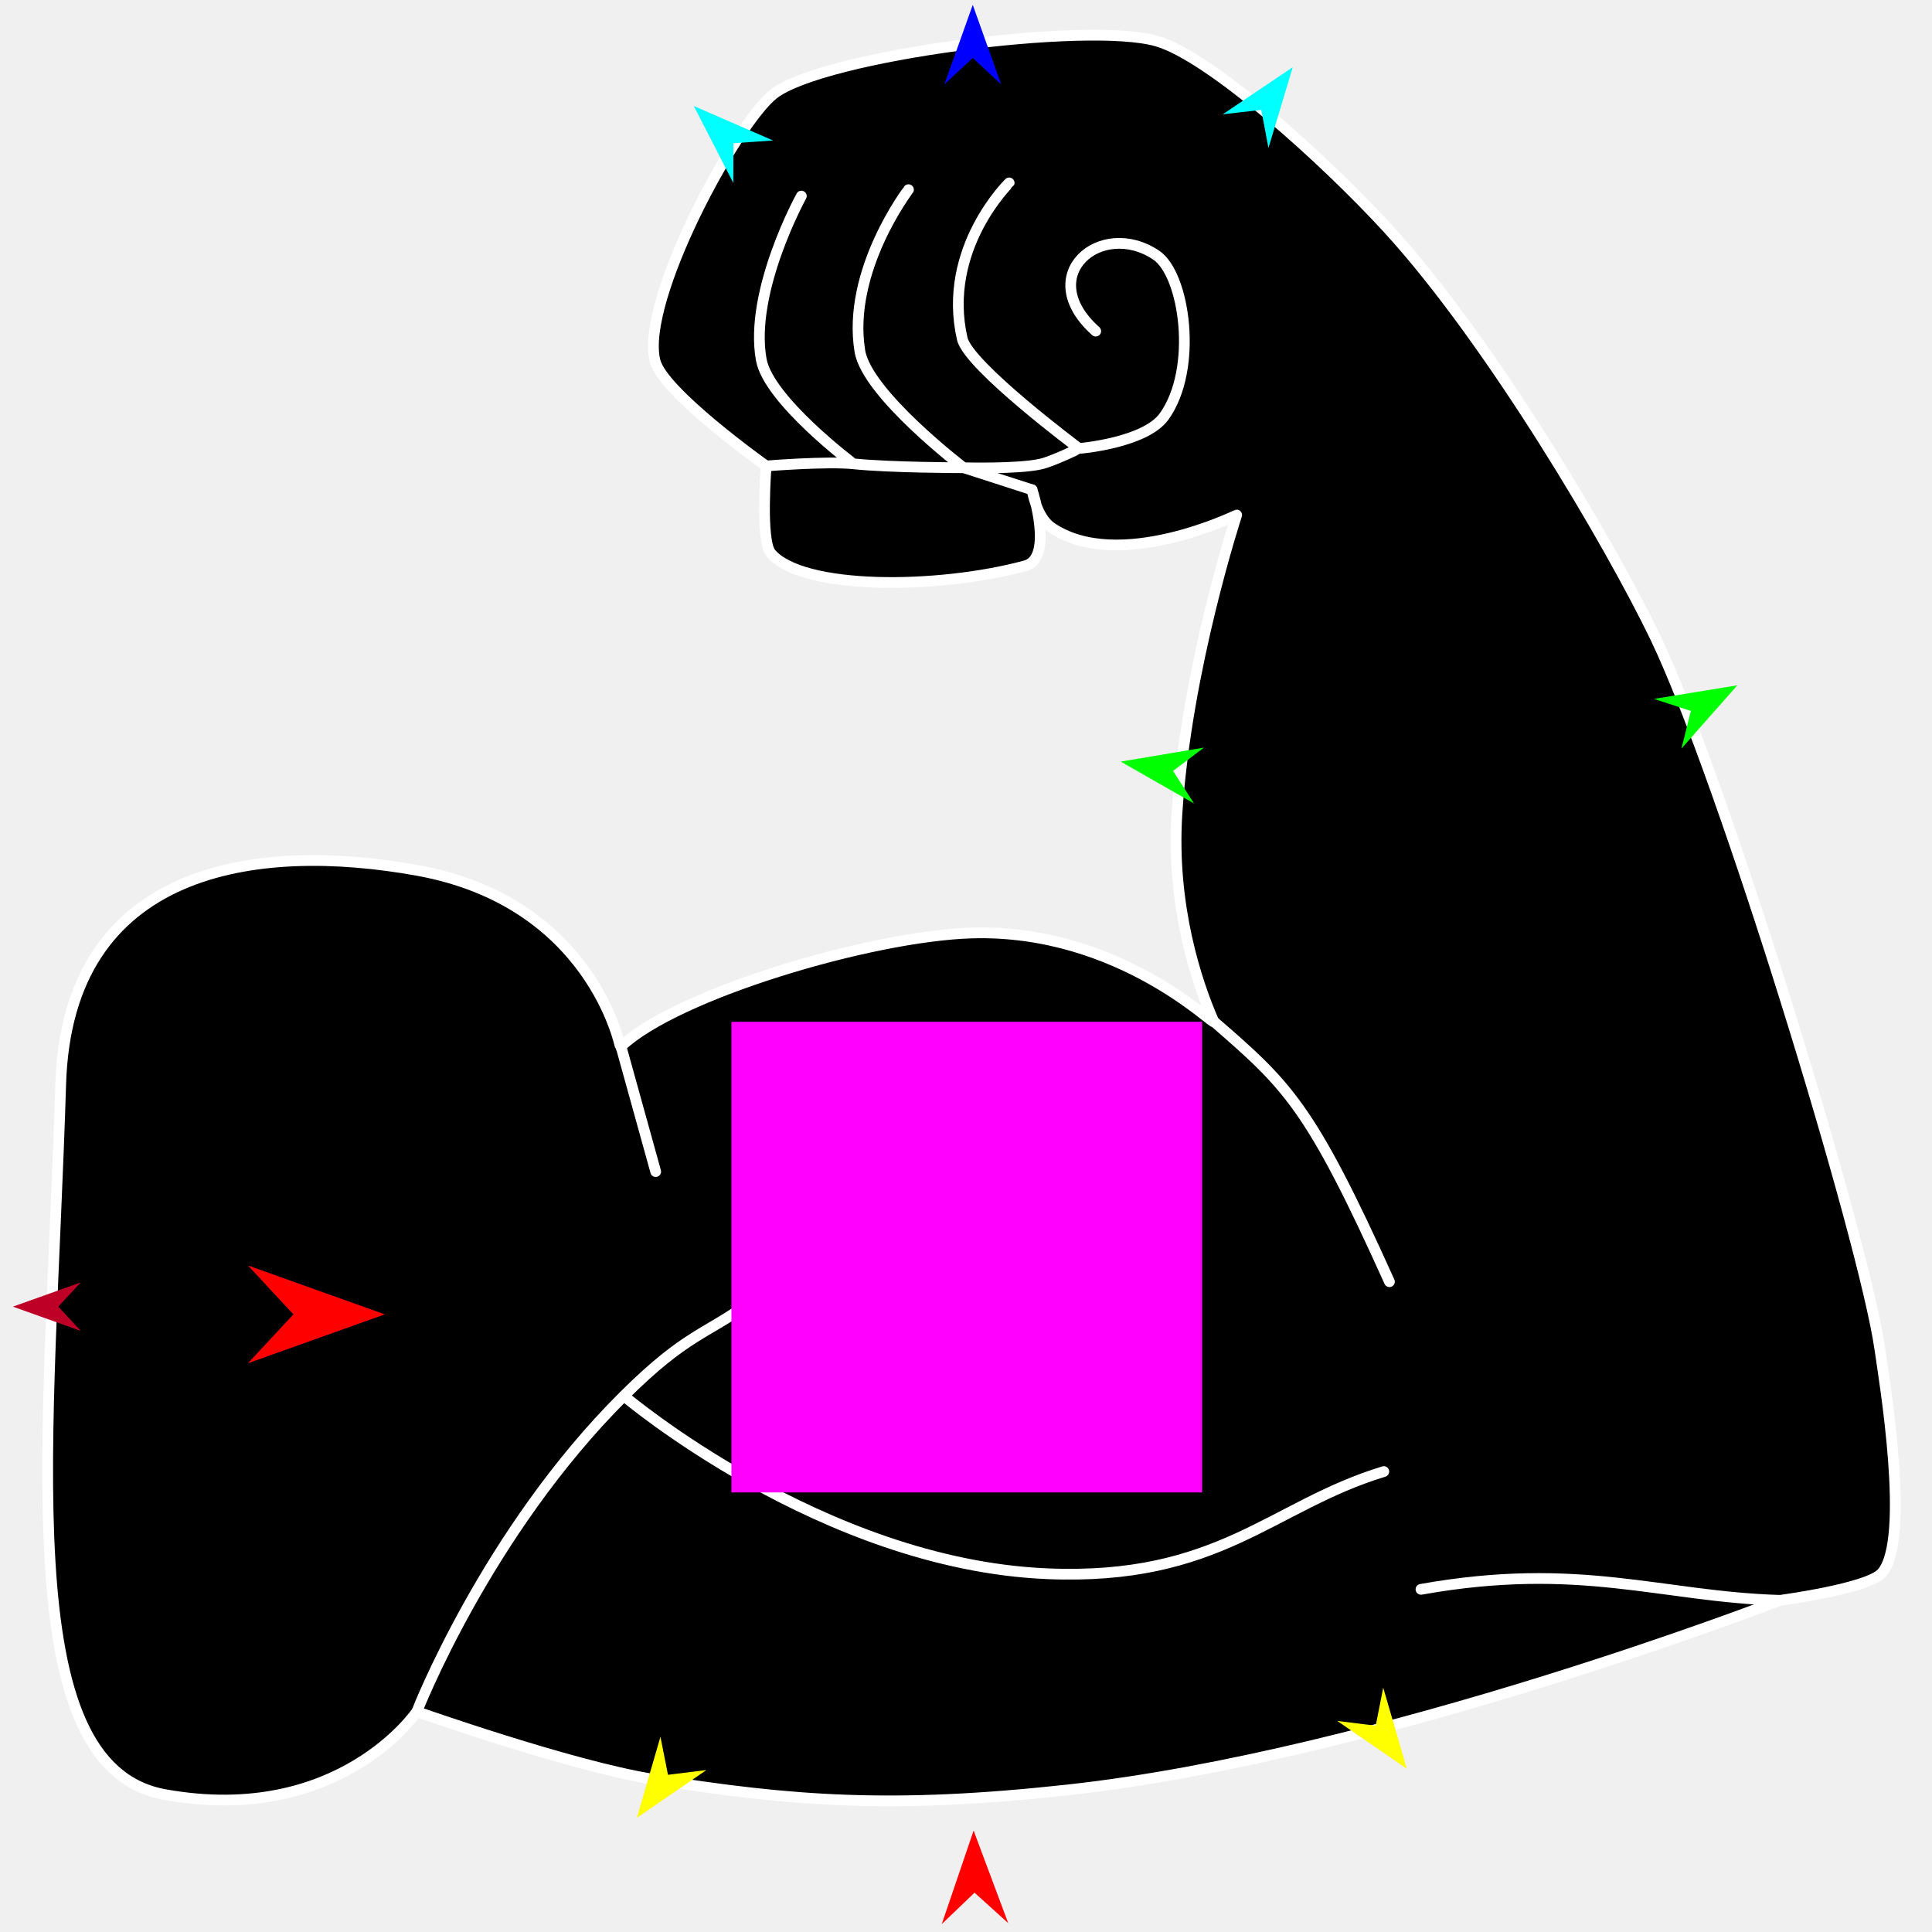
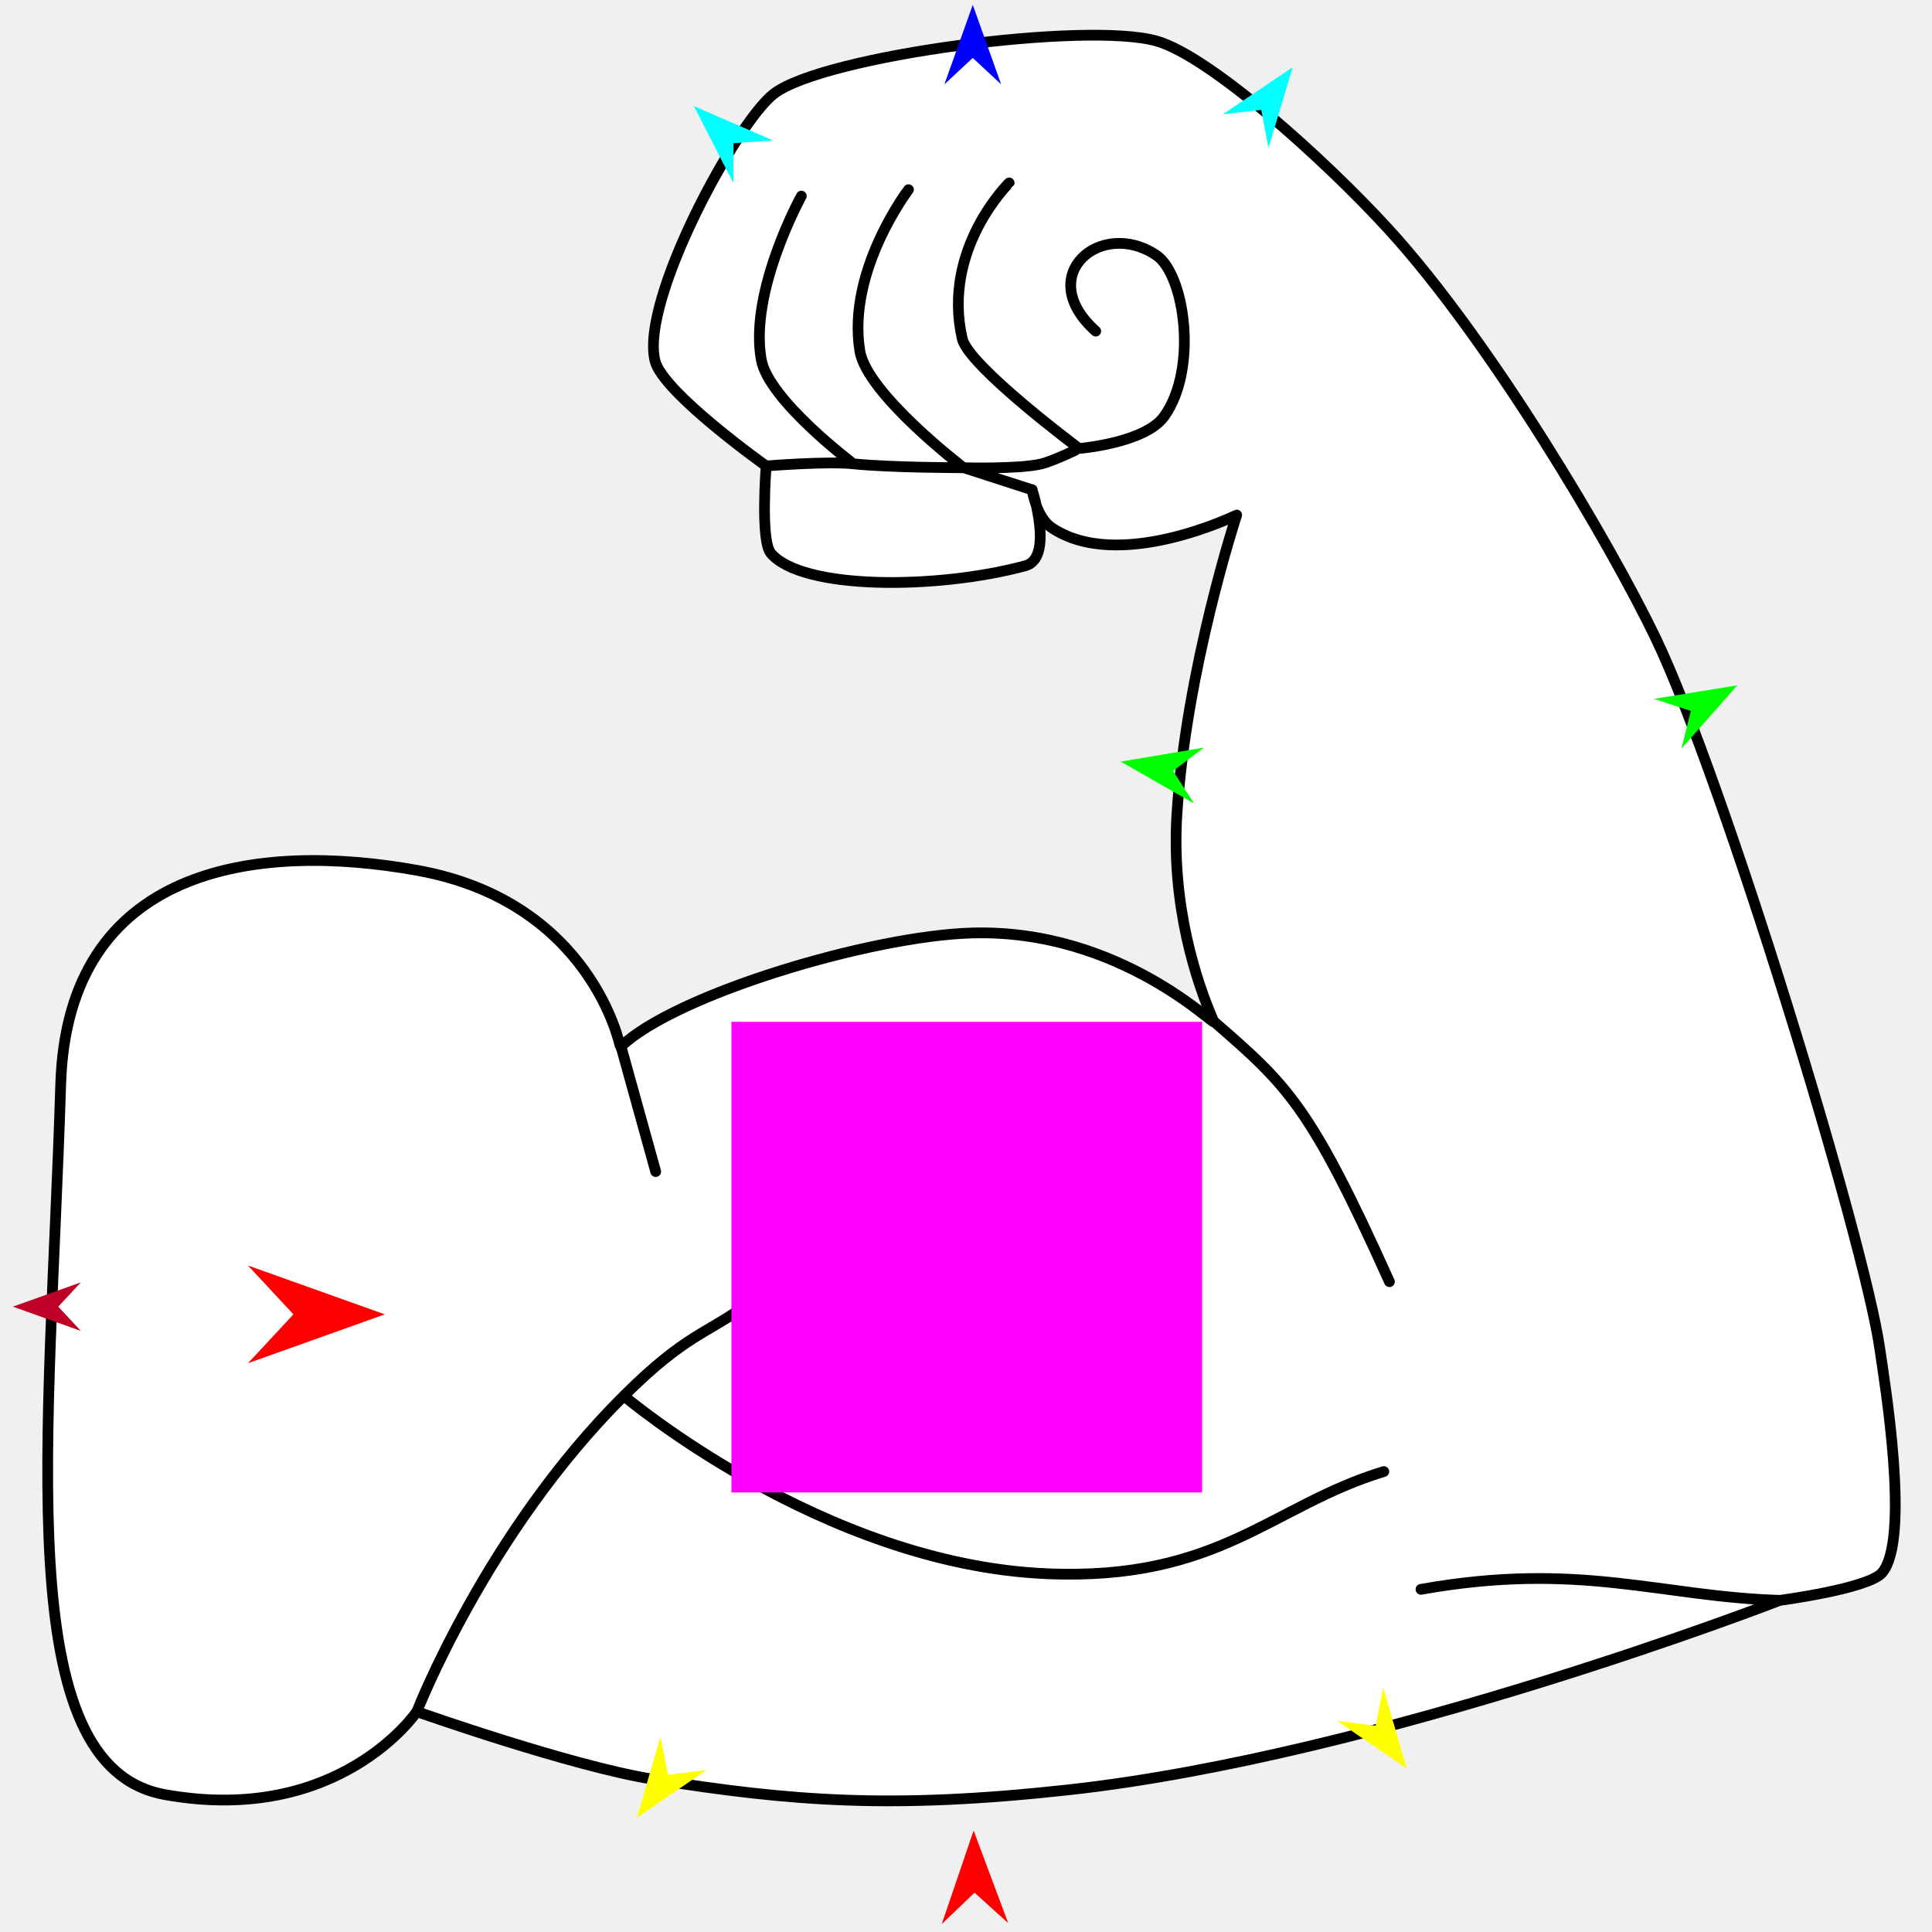
<svg xmlns="http://www.w3.org/2000/svg" version="1.1" id="Frame_0" width="720px" height="720px">
  <g id="muscle_arm">
    <g id="muscle_arm">
-       <path fill="#000000" fill-rule="evenodd" stroke="#ffffff" stroke-width="4" stroke-linecap="round" stroke-linejoin="round" d="M 460.879 191.928 C 460.872 191.928 416.812 213.571 391.859 196.608 C 386.155 192.729 384.642 182.537 384.641 182.535 C 384.641 182.538 392.903 207.938 382.103 210.854 C 349.290 219.715 298.861 219.939 287.275 206.170 C 283.300 201.448 285.526 173.655 285.526 173.652 C 285.521 173.648 247.019 146.324 244.099 134.469 C 238.521 111.834 274.429 45.788 288.343 34.989 C 306.776 20.683 405.321 7.784 431.233 15.349 C 451.125 21.155 493.768 59.557 517.197 85.130 C 555.757 127.217 600.346 203.120 616.938 237.633 C 642.242 290.267 694.783 462.294 700.551 502.654 C 702.283 514.775 712.071 573.543 701.409 586.109 C 696.368 592.050 663.323 596.402 663.319 596.403 C 663.293 596.410 514.280 654.281 398.095 667.033 C 332.586 674.223 295.137 671.357 243.393 663.077 C 212.771 658.177 155.353 637.881 155.344 637.878 C 155.335 637.881 126.601 680.468 61.500 668.808 C 3.256 658.375 18.555 537.104 22.624 404.062 C 25.112 322.708 95.718 313.579 155.498 324.358 C 220.576 336.093 231.142 390.061 231.149 390.068 C 231.149 390.068 231.388 390.023 231.424 389.989 C 251.928 370.504 324.557 348.760 362.274 347.695 C 417.768 346.128 453.590 383.561 452.303 380.623 C 445.979 366.176 436.425 337.699 438.606 303.354 C 442.043 249.207 460.876 191.939 460.879 191.928 Z" />
-       <path fill="none" stroke="#ffffff" stroke-width="4" stroke-linecap="round" stroke-linejoin="round" d="M 231.424 389.989 C 235.736 405.531 240.048 421.072 244.360 436.614 M 232.487 520.200 C 232.503 520.207 306.430 582.948 390.193 586.481 C 454.415 589.189 473.867 561.100 515.704 548.409 M 155.344 637.878 C 155.352 637.866 181.231 571.197 232.487 520.200 C 255.875 496.932 263.374 497.248 278.817 485.772 M 663.319 596.403 C 618.730 595.036 588.780 581.753 529.553 592.301 M 338.564 70.688 C 338.562 70.694 315.529 100.843 320.451 130.854 C 323.071 146.827 359.089 174.306 359.093 174.310 C 359.096 174.311 376.125 179.794 384.641 182.535 M 318.024 172.847 C 318.021 172.843 286.439 149.134 283.704 134.061 C 279.070 108.524 298.636 73.085 298.638 73.078 M 402.128 167.136 C 402.124 167.132 360.938 136.424 358.599 126.218 C 350.898 92.618 376.082 68.171 376.084 68.165 M 285.526 173.652 C 285.529 173.652 308.127 171.816 318.024 172.847 C 332.032 174.306 359.089 174.310 359.093 174.310 C 359.096 174.310 379.496 174.877 387.934 172.919 C 392.413 171.880 402.127 167.137 402.128 167.136 C 402.131 167.135 426.721 165.155 433.872 155.151 C 446.547 137.417 441.545 102.238 430.875 95.079 C 410.302 81.276 385.044 102.578 408.346 123.408 M 452.303 380.623 C 479.793 404.490 488.154 411.827 517.805 477.656 " />
+       <path fill="#ffffff" fill-rule="evenodd" stroke="#000000" stroke-width="4" stroke-linecap="round" stroke-linejoin="round" d="M 460.879 191.928 C 460.872 191.928 416.812 213.571 391.859 196.608 C 386.155 192.729 384.642 182.537 384.641 182.535 C 384.641 182.538 392.903 207.938 382.103 210.854 C 349.290 219.715 298.861 219.939 287.275 206.170 C 283.300 201.448 285.526 173.655 285.526 173.652 C 285.521 173.648 247.019 146.324 244.099 134.469 C 238.521 111.834 274.429 45.788 288.343 34.989 C 306.776 20.683 405.321 7.784 431.233 15.349 C 451.125 21.155 493.768 59.557 517.197 85.130 C 555.757 127.217 600.346 203.120 616.938 237.633 C 642.242 290.267 694.783 462.294 700.551 502.654 C 702.283 514.775 712.071 573.543 701.409 586.109 C 696.368 592.050 663.323 596.402 663.319 596.403 C 663.293 596.410 514.280 654.281 398.095 667.033 C 332.586 674.223 295.137 671.357 243.393 663.077 C 212.771 658.177 155.353 637.881 155.344 637.878 C 155.335 637.881 126.601 680.468 61.500 668.808 C 3.256 658.375 18.555 537.104 22.624 404.062 C 25.112 322.708 95.718 313.579 155.498 324.358 C 220.576 336.093 231.142 390.061 231.149 390.068 C 231.149 390.068 231.388 390.023 231.424 389.989 C 251.928 370.504 324.557 348.760 362.274 347.695 C 417.768 346.128 453.590 383.561 452.303 380.623 C 445.979 366.176 436.425 337.699 438.606 303.354 C 442.043 249.207 460.876 191.939 460.879 191.928 Z" />
+       <path fill="none" stroke="#000000" stroke-width="4" stroke-linecap="round" stroke-linejoin="round" d="M 231.424 389.989 C 235.736 405.531 240.048 421.072 244.360 436.614 M 232.487 520.200 C 232.503 520.207 306.430 582.948 390.193 586.481 C 454.415 589.189 473.867 561.100 515.704 548.409 M 155.344 637.878 C 155.352 637.866 181.231 571.197 232.487 520.200 C 255.875 496.932 263.374 497.248 278.817 485.772 M 663.319 596.403 C 618.730 595.036 588.780 581.753 529.553 592.301 M 338.564 70.688 C 338.562 70.694 315.529 100.843 320.451 130.854 C 323.071 146.827 359.089 174.306 359.093 174.310 C 359.096 174.311 376.125 179.794 384.641 182.535 M 318.024 172.847 C 318.021 172.843 286.439 149.134 283.704 134.061 C 279.070 108.524 298.636 73.085 298.638 73.078 M 402.128 167.136 C 402.124 167.132 360.938 136.424 358.599 126.218 C 350.898 92.618 376.082 68.171 376.084 68.165 M 285.526 173.652 C 285.529 173.652 308.127 171.816 318.024 172.847 C 332.032 174.306 359.089 174.310 359.093 174.310 C 359.096 174.310 379.496 174.877 387.934 172.919 C 392.413 171.880 402.127 167.137 402.128 167.136 C 402.131 167.135 426.721 165.155 433.872 155.151 C 446.547 137.417 441.545 102.238 430.875 95.079 C 410.302 81.276 385.044 102.578 408.346 123.408 M 452.303 380.623 C 479.793 404.490 488.154 411.827 517.805 477.656 " />
    </g>
    <g id="specs">
      <path fill="#ff00ff" fill-rule="evenodd" stroke="none" d="M 272.576 556.189 C 272.594 556.189 447.961 556.189 447.979 556.189 C 447.979 556.171 447.979 380.804 447.979 380.787 C 447.961 380.787 272.594 380.787 272.576 380.787 C 272.576 380.804 272.576 556.171 272.576 556.189 Z" />
      <path fill="#ff0000" fill-rule="evenodd" stroke="none" d="M 143.403 489.823 C 143.398 489.825 92.414 508.034 92.409 508.035 C 92.411 508.034 109.353 489.825 109.354 489.823 C 109.353 489.822 92.411 471.613 92.409 471.611 C 92.414 471.613 143.398 489.822 143.403 489.823 Z" />
      <path fill="#0000ff" fill-rule="evenodd" stroke="none" d="M 362.519 1.817 C 362.520 1.820 373.097 31.436 373.098 31.439 C 373.097 31.438 362.520 21.597 362.519 21.596 C 362.518 21.597 351.941 31.438 351.940 31.439 C 351.941 31.436 362.518 1.820 362.519 1.817 Z" />
      <path fill="#00ffff" fill-rule="evenodd" stroke="none" d="M 481.773 25.033 C 481.772 25.036 472.717 55.152 472.716 55.155 C 472.716 55.153 470.039 40.956 470.039 40.955 C 470.037 40.955 455.685 42.602 455.683 42.602 C 455.686 42.600 481.770 25.035 481.773 25.033 Z" />
      <path fill="#00ffff" fill-rule="evenodd" stroke="none" d="M 258.561 39.512 C 258.563 39.514 273.276 68.157 273.278 68.160 C 273.278 68.158 273.335 53.366 273.335 53.364 C 273.336 53.364 288.095 52.355 288.097 52.355 C 288.094 52.354 258.564 39.513 258.561 39.512 Z" />
      <path fill="#00ff00" fill-rule="evenodd" stroke="none" d="M 647.449 255.400 C 647.446 255.402 626.628 278.973 626.626 278.976 C 626.627 278.974 630.132 264.959 630.132 264.957 C 630.131 264.957 616.404 260.451 616.403 260.451 C 616.406 260.451 647.445 255.401 647.449 255.400 Z" />
      <path fill="#00ff00" fill-rule="evenodd" stroke="none" d="M 417.676 283.829 C 417.679 283.829 448.690 278.607 448.693 278.606 C 448.692 278.607 437.149 287.296 437.148 287.296 C 437.149 287.298 444.983 299.436 444.984 299.437 C 444.981 299.436 417.678 283.831 417.676 283.829 Z" />
      <path fill="#ffff00" fill-rule="evenodd" stroke="none" d="M 237.344 677.440 C 237.345 677.437 246.131 647.241 246.131 647.238 C 246.132 647.240 248.935 661.412 248.935 661.414 C 248.936 661.413 263.274 659.638 263.275 659.638 C 263.273 659.640 237.347 677.438 237.344 677.440 Z" />
      <path fill="#ffff00" fill-rule="evenodd" stroke="none" d="M 524.274 659.141 C 524.273 659.138 515.488 628.942 515.487 628.939 C 515.487 628.941 512.684 643.113 512.683 643.115 C 512.682 643.114 498.344 641.339 498.343 641.339 C 498.346 641.341 524.271 659.139 524.274 659.141 Z" />
      <path fill="#ff0000" fill-rule="evenodd" stroke="none" d="M 362.837 682.191 C 362.839 682.194 375.736 716.688 375.737 716.692 C 375.736 716.691 363.181 705.350 363.180 705.349 C 363.179 705.350 350.964 717.057 350.963 717.058 C 350.964 717.055 362.836 682.194 362.837 682.191 Z" />
      <path fill="#be0027" fill-rule="evenodd" stroke="none" d="M 4.797 486.949 C 4.799 486.950 30.123 495.994 30.126 495.995 C 30.125 495.994 21.710 486.950 21.709 486.949 C 21.710 486.948 30.125 477.904 30.126 477.903 C 30.123 477.904 4.799 486.948 4.797 486.949 Z" />
    </g>
  </g>
</svg>
